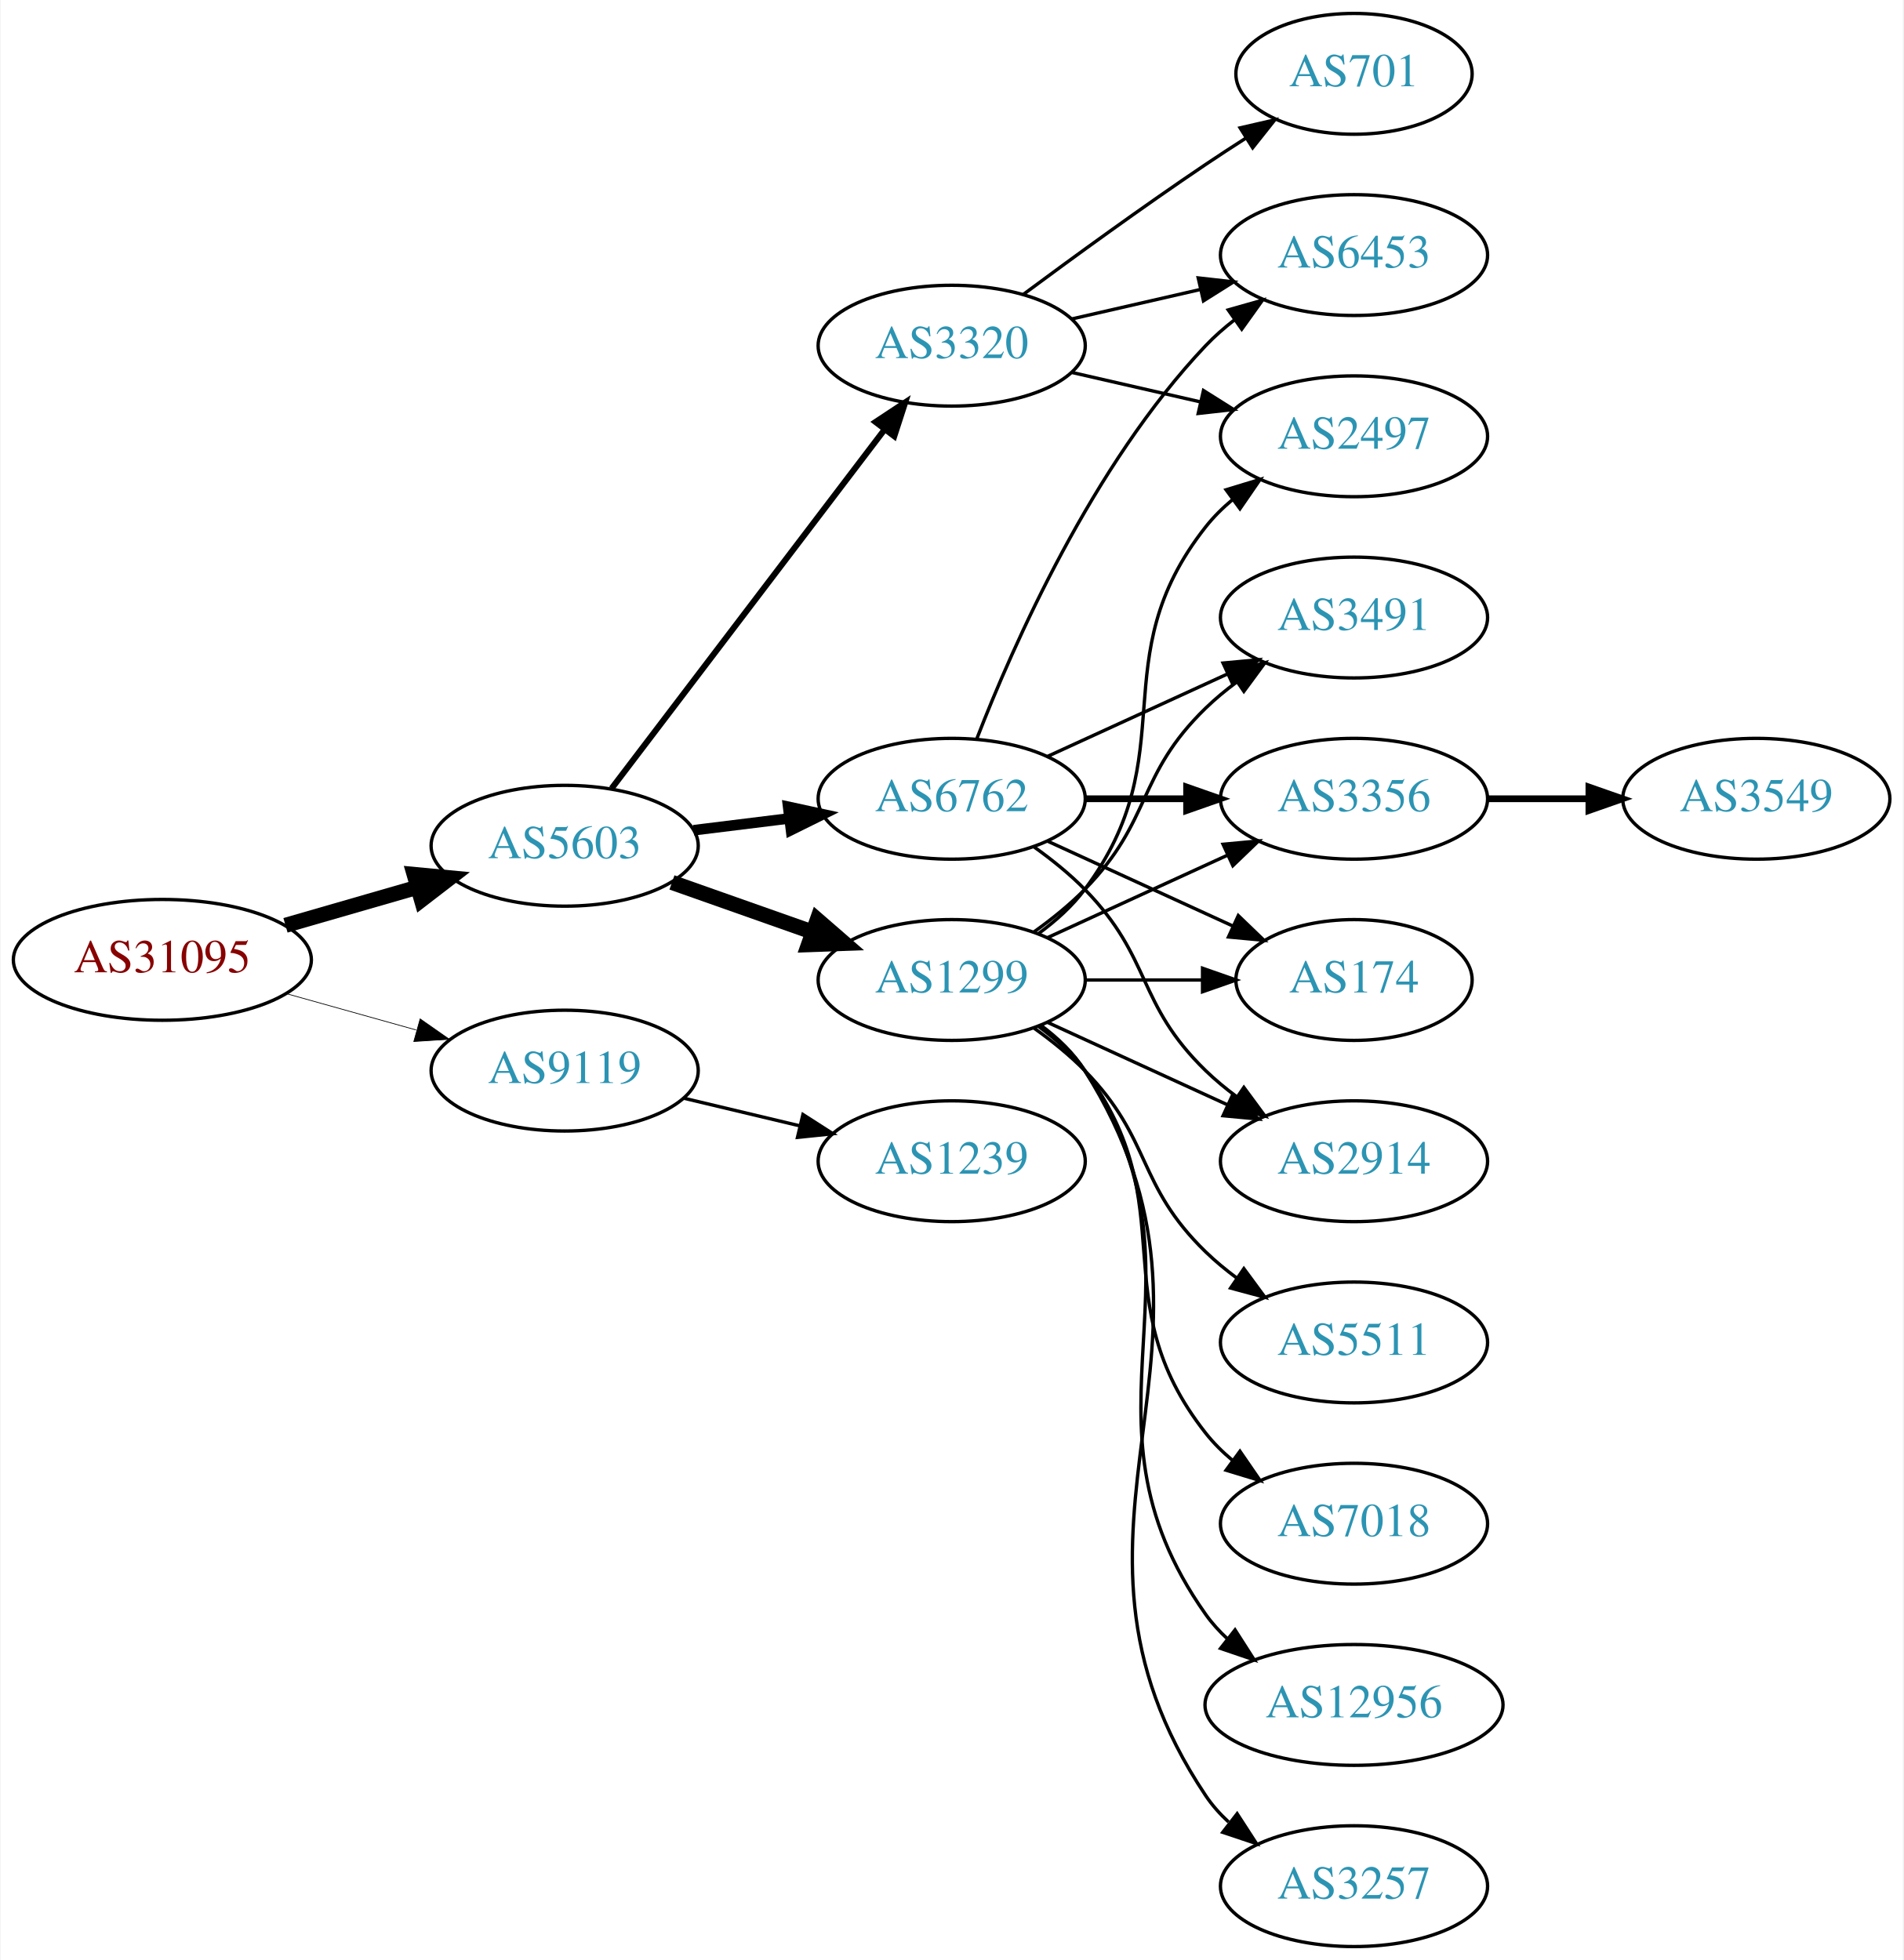
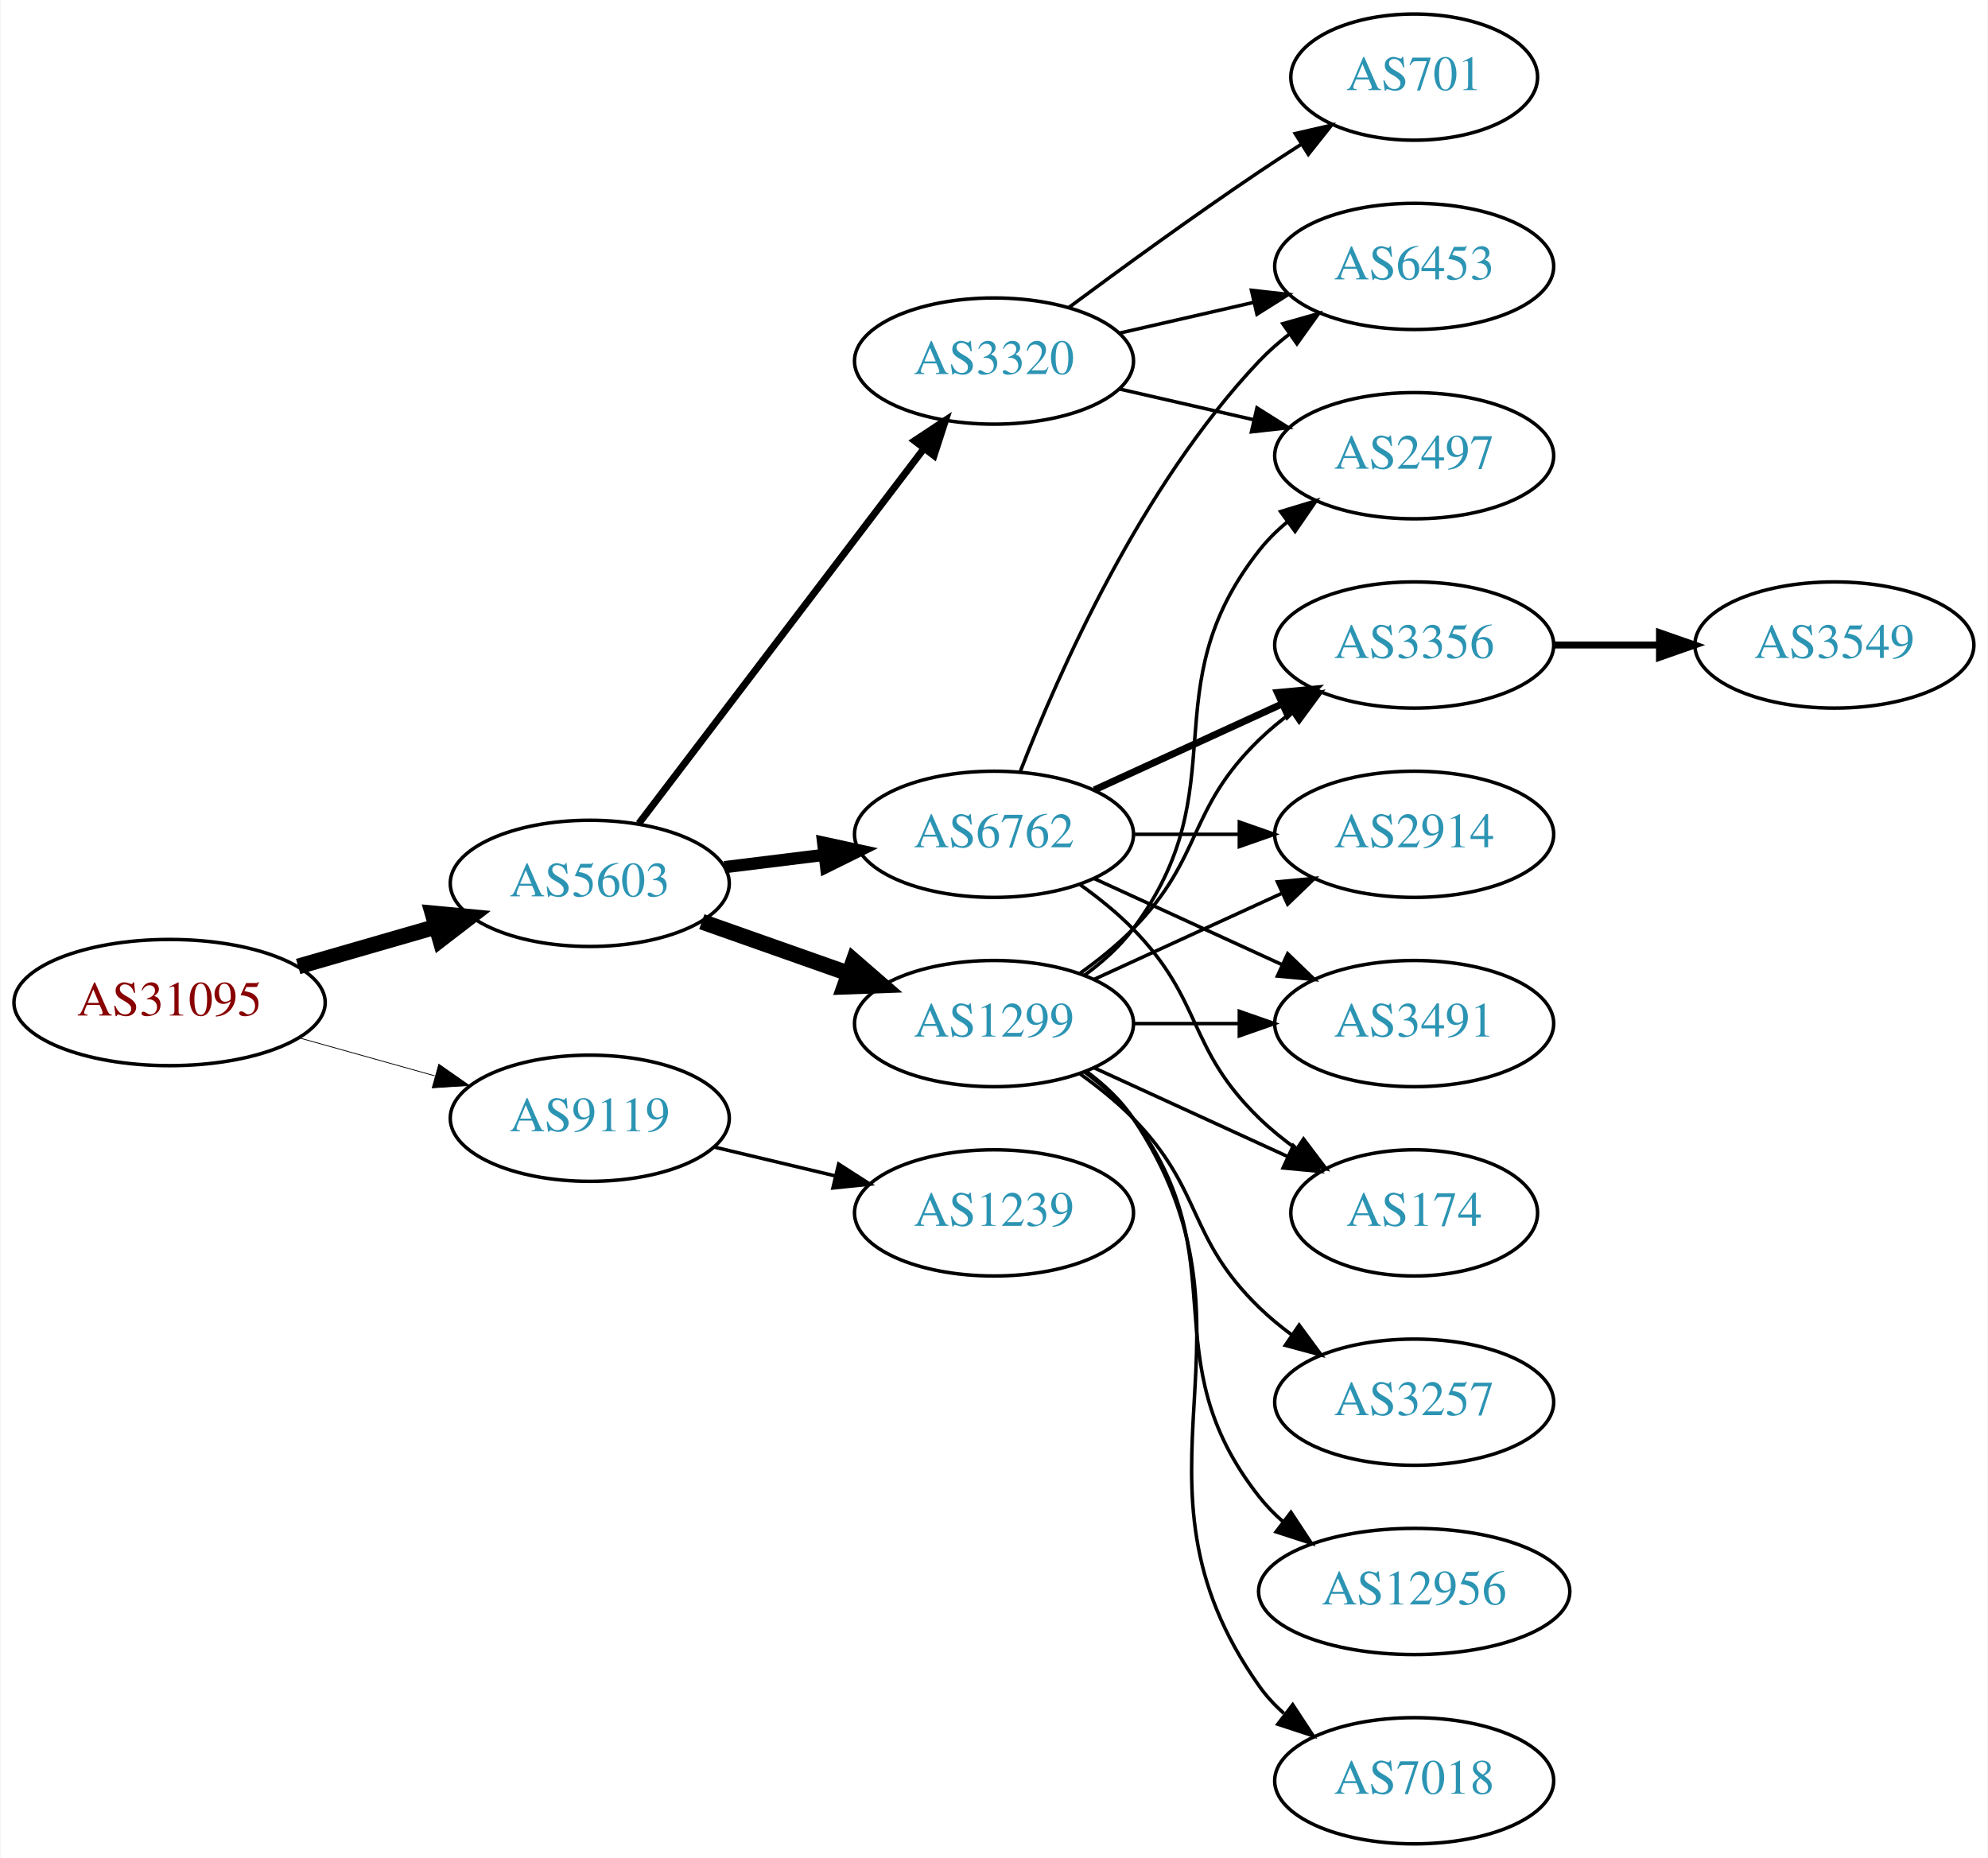
- <svg xmlns="http://www.w3.org/2000/svg" xmlns:xlink="http://www.w3.org/1999/xlink" width="567pt" height="584pt" viewBox="0.00 0.00 566.66 584.00">
-   <g id="graph0" class="graph" transform="scale(1 1) rotate(0) translate(4 580)">
-     <polygon fill="white" stroke="none" points="-4,4 -4,-580 562.663,-580 562.663,4 -4,4" />
+ <svg xmlns="http://www.w3.org/2000/svg" xmlns:xlink="http://www.w3.org/1999/xlink" width="567pt" height="530pt" viewBox="0.00 0.00 566.66 530.00">
+   <g id="graph0" class="graph" transform="scale(1 1) rotate(0) translate(4 526)">
+     <polygon fill="white" stroke="none" points="-4,4 -4,-526 562.663,-526 562.663,4 -4,4" />
    <g id="node1" class="node">
      <g id="a_node1">
        <a xlink:href="/asn/31095" xlink:title="AS31095 ~ Letaliska 26 [AT]">
-           <ellipse fill="#ffffff" stroke="black" cx="44.196" cy="-294" rx="44.393" ry="18" />
-           <text text-anchor="middle" x="44.196" y="-290.3" font-family="Times,serif" font-size="14.00" fill="#880000">AS31095</text>
+           <ellipse fill="#ffffff" stroke="black" cx="44.196" cy="-240" rx="44.393" ry="18" />
+           <text text-anchor="middle" x="44.196" y="-236.3" font-family="Times,serif" font-size="14.00" fill="#880000">AS31095</text>
        </a>
      </g>
    </g>
    <g id="node2" class="node">
      <g id="a_node2">
        <a xlink:href="/asn/5603" xlink:title="AS5603 ~ Telekom Slovenije d.d. [SI]">
-           <ellipse fill="#ffffff" stroke="black" cx="164.039" cy="-328" rx="39.794" ry="18" />
-           <text text-anchor="middle" x="164.039" y="-324.3" font-family="Times,serif" font-size="14.00" fill="#2c94b3">AS5603</text>
+           <ellipse fill="#ffffff" stroke="black" cx="164.039" cy="-274" rx="39.794" ry="18" />
+           <text text-anchor="middle" x="164.039" y="-270.3" font-family="Times,serif" font-size="14.00" fill="#2c94b3">AS5603</text>
        </a>
      </g>
    </g>
    <g id="edge1" class="edge">
-       <path fill="none" stroke="black" stroke-width="4.5" d="M80.873,-304.293C93.288,-307.876 107.344,-311.931 120.275,-315.662" />
-       <polygon fill="black" stroke="black" stroke-width="4.5" points="119.198,-319.449 129.898,-318.438 121.382,-311.883 119.198,-319.449" />
+       <path fill="none" stroke="black" stroke-width="4.5" d="M80.873,-250.293C93.288,-253.876 107.344,-257.931 120.275,-261.662" />
+       <polygon fill="black" stroke="black" stroke-width="4.5" points="119.198,-265.449 129.898,-264.438 121.382,-257.883 119.198,-265.449" />
    </g>
    <g id="node3" class="node">
      <g id="a_node3">
        <a xlink:href="/asn/9119" xlink:title="AS9119 ~ SOFTNET-AS [SI]">
-           <ellipse fill="#ffffff" stroke="black" cx="164.039" cy="-261" rx="39.794" ry="18" />
-           <text text-anchor="middle" x="164.039" y="-257.3" font-family="Times,serif" font-size="14.00" fill="#2c94b3">AS9119</text>
+           <ellipse fill="#ffffff" stroke="black" cx="164.039" cy="-207" rx="39.794" ry="18" />
+           <text text-anchor="middle" x="164.039" y="-203.3" font-family="Times,serif" font-size="14.00" fill="#2c94b3">AS9119</text>
        </a>
      </g>
    </g>
    <g id="edge2" class="edge">
-       <path fill="none" stroke="black" stroke-width="0.214" d="M81.193,-283.92C93.37,-280.51 107.095,-276.666 119.776,-273.115" />
-       <polygon fill="black" stroke="black" stroke-width="0.214" points="120.988,-276.41 129.673,-270.343 119.1,-269.67 120.988,-276.41" />
+       <path fill="none" stroke="black" stroke-width="0.225" d="M81.193,-229.92C93.37,-226.51 107.095,-222.666 119.776,-219.115" />
+       <polygon fill="black" stroke="black" stroke-width="0.225" points="120.988,-222.41 129.673,-216.343 119.1,-215.67 120.988,-222.41" />
    </g>
    <g id="node4" class="node">
      <g id="a_node4">
        <a xlink:href="/asn/1299" xlink:title="AS1299 ~ Telia Carrier [EU]">
-           <ellipse fill="#ffffff" stroke="black" cx="279.332" cy="-288" rx="39.794" ry="18" />
-           <text text-anchor="middle" x="279.332" y="-284.3" font-family="Times,serif" font-size="14.00" fill="#2c94b3">AS1299</text>
+           <ellipse fill="#ffffff" stroke="black" cx="279.332" cy="-234" rx="39.794" ry="18" />
+           <text text-anchor="middle" x="279.332" y="-230.3" font-family="Times,serif" font-size="14.00" fill="#2c94b3">AS1299</text>
        </a>
      </g>
    </g>
    <g id="edge3" class="edge">
-       <path fill="none" stroke="black" stroke-width="4.5" d="M195.996,-317.07C208.86,-312.528 223.966,-307.195 237.702,-302.345" />
-       <polygon fill="black" stroke="black" stroke-width="4.5" points="239.293,-305.959 247.411,-298.917 236.671,-298.533 239.293,-305.959" />
+       <path fill="none" stroke="black" stroke-width="4.5" d="M195.996,-263.07C208.86,-258.528 223.966,-253.195 237.702,-248.345" />
+       <polygon fill="black" stroke="black" stroke-width="4.5" points="239.293,-251.959 247.411,-244.917 236.671,-244.533 239.293,-251.959" />
    </g>
    <g id="node5" class="node">
      <g id="a_node5">
-         <a xlink:href="/asn/3320" xlink:title="AS3320 ~ DTAG [DE]">
-           <ellipse fill="#ffffff" stroke="black" cx="279.332" cy="-477" rx="39.794" ry="18" />
-           <text text-anchor="middle" x="279.332" y="-473.3" font-family="Times,serif" font-size="14.00" fill="#2c94b3">AS3320</text>
+         <a xlink:href="/asn/6762" xlink:title="AS6762 ~ TELECOM ITALIA SPARKLE S.p.A. [IT]">
+           <ellipse fill="#ffffff" stroke="black" cx="279.332" cy="-288" rx="39.794" ry="18" />
+           <text text-anchor="middle" x="279.332" y="-284.3" font-family="Times,serif" font-size="14.00" fill="#2c94b3">AS6762</text>
        </a>
      </g>
    </g>
    <g id="edge4" class="edge">
-       <path fill="none" stroke="black" stroke-width="1.8" d="M178.035,-345.092C198.011,-371.364 236.362,-421.802 259.418,-452.125" />
-       <polygon fill="black" stroke="black" stroke-width="1.8" points="256.648,-454.265 265.487,-460.107 262.22,-450.028 256.648,-454.265" />
+       <path fill="none" stroke="black" stroke-width="3.5" d="M202.449,-278.623C211.537,-279.746 221.374,-280.962 230.859,-282.134" />
+       <polygon fill="black" stroke="black" stroke-width="3.5" points="230.607,-285.629 240.961,-283.382 231.465,-278.682 230.607,-285.629" />
    </g>
    <g id="node6" class="node">
      <g id="a_node6">
-         <a xlink:href="/asn/6762" xlink:title="AS6762 ~ TELECOM ITALIA SPARKLE S.p.A. [IT]">
-           <ellipse fill="#ffffff" stroke="black" cx="279.332" cy="-342" rx="39.794" ry="18" />
-           <text text-anchor="middle" x="279.332" y="-338.3" font-family="Times,serif" font-size="14.00" fill="#2c94b3">AS6762</text>
+         <a xlink:href="/asn/3320" xlink:title="AS3320 ~ DTAG [DE]">
+           <ellipse fill="#ffffff" stroke="black" cx="279.332" cy="-423" rx="39.794" ry="18" />
+           <text text-anchor="middle" x="279.332" y="-419.3" font-family="Times,serif" font-size="14.00" fill="#2c94b3">AS3320</text>
        </a>
      </g>
    </g>
    <g id="edge5" class="edge">
-       <path fill="none" stroke="black" stroke-width="3.15" d="M202.449,-332.623C211.537,-333.746 221.374,-334.962 230.859,-336.134" />
-       <polygon fill="black" stroke="black" stroke-width="3.15" points="230.607,-339.629 240.961,-337.382 231.465,-332.682 230.607,-339.629" />
-     </g>
-     <g id="node19" class="node">
-       <g id="a_node19">
+       <path fill="none" stroke="black" stroke-width="2" d="M178.035,-291.092C198.011,-317.364 236.362,-367.802 259.418,-398.125" />
+       <polygon fill="black" stroke="black" stroke-width="2" points="256.648,-400.265 265.487,-406.107 262.22,-396.028 256.648,-400.265" />
+     </g>
+     <g id="node18" class="node">
+       <g id="a_node18">
        <a xlink:href="/asn/1239" xlink:title="AS1239 ~ Sprint [US]">
-           <ellipse fill="#ffffff" stroke="black" cx="279.332" cy="-234" rx="39.794" ry="18" />
-           <text text-anchor="middle" x="279.332" y="-230.3" font-family="Times,serif" font-size="14.00" fill="#2c94b3">AS1239</text>
-         </a>
-       </g>
-     </g>
-     <g id="edge24" class="edge">
-       <path fill="none" stroke="black" d="M199.646,-252.752C210.517,-250.162 222.671,-247.265 234.114,-244.538" />
-       <polygon fill="black" stroke="black" points="235.02,-247.92 243.936,-242.197 233.397,-241.111 235.02,-247.92" />
+           <ellipse fill="#ffffff" stroke="black" cx="279.332" cy="-180" rx="39.794" ry="18" />
+           <text text-anchor="middle" x="279.332" y="-176.3" font-family="Times,serif" font-size="14.00" fill="#2c94b3">AS1239</text>
+         </a>
+       </g>
+     </g>
+     <g id="edge23" class="edge">
+       <path fill="none" stroke="black" d="M199.646,-198.752C210.517,-196.162 222.671,-193.265 234.114,-190.538" />
+       <polygon fill="black" stroke="black" points="235.02,-193.92 243.936,-188.197 233.397,-187.111 235.02,-193.92" />
    </g>
    <g id="node7" class="node">
      <g id="a_node7">
-         <a xlink:href="/asn/174" xlink:title="AS174 ~ Cogent Communications [US]">
-           <ellipse fill="#ffffff" stroke="black" cx="399.174" cy="-288" rx="35.194" ry="18" />
-           <text text-anchor="middle" x="399.174" y="-284.3" font-family="Times,serif" font-size="14.00" fill="#2c94b3">AS174</text>
+         <a xlink:href="/asn/2914" xlink:title="AS2914 ~ NTT America, Inc. [US]">
+           <ellipse fill="#ffffff" stroke="black" cx="399.174" cy="-288" rx="39.794" ry="18" />
+           <text text-anchor="middle" x="399.174" y="-284.3" font-family="Times,serif" font-size="14.00" fill="#2c94b3">AS2914</text>
        </a>
      </g>
    </g>
    <g id="edge6" class="edge">
-       <path fill="none" stroke="black" d="M319.244,-288C330.331,-288 342.491,-288 353.873,-288" />
-       <polygon fill="black" stroke="black" points="354.055,-291.5 364.055,-288 354.055,-284.5 354.055,-291.5" />
+       <path fill="none" stroke="black" d="M307.96,-246.661C323.917,-253.973 344.188,-263.261 361.471,-271.181" />
+       <polygon fill="black" stroke="black" points="360.169,-274.435 370.718,-275.419 363.085,-268.071 360.169,-274.435" />
    </g>
    <g id="node8" class="node">
      <g id="a_node8">
        <a xlink:href="/asn/7018" xlink:title="AS7018 ~ AT&amp;T Services, Inc. [US]">
-           <ellipse fill="#ffffff" stroke="black" cx="399.174" cy="-126" rx="39.794" ry="18" />
-           <text text-anchor="middle" x="399.174" y="-122.3" font-family="Times,serif" font-size="14.00" fill="#2c94b3">AS7018</text>
+           <ellipse fill="#ffffff" stroke="black" cx="399.174" cy="-18" rx="39.794" ry="18" />
+           <text text-anchor="middle" x="399.174" y="-14.3" font-family="Times,serif" font-size="14.00" fill="#2c94b3">AS7018</text>
        </a>
      </g>
    </g>
    <g id="edge7" class="edge">
-       <path fill="none" stroke="black" d="M305.262,-274.118C310.338,-270.389 315.256,-265.984 318.978,-261 349.249,-220.458 323.679,-192.754 354.978,-153 357.303,-150.047 360.047,-147.33 363.006,-144.853" />
-       <polygon fill="black" stroke="black" points="365.199,-147.585 371.203,-138.855 361.065,-141.936 365.199,-147.585" />
+       <path fill="none" stroke="black" d="M305.651,-220.393C310.707,-216.649 315.518,-212.169 318.978,-207 360.003,-145.706 312.399,-105.225 354.978,-45 356.969,-42.184 359.356,-39.599 361.972,-37.24" />
+       <polygon fill="black" stroke="black" points="364.525,-39.694 370.34,-30.838 360.271,-34.135 364.525,-39.694" />
    </g>
    <g id="node9" class="node">
      <g id="a_node9">
-         <a xlink:href="/asn/2914" xlink:title="AS2914 ~ NTT America, Inc. [US]">
+         <a xlink:href="/asn/3491" xlink:title="AS3491 ~ PCCW Global, Inc. [US]">
          <ellipse fill="#ffffff" stroke="black" cx="399.174" cy="-234" rx="39.794" ry="18" />
-           <text text-anchor="middle" x="399.174" y="-230.3" font-family="Times,serif" font-size="14.00" fill="#2c94b3">AS2914</text>
+           <text text-anchor="middle" x="399.174" y="-230.3" font-family="Times,serif" font-size="14.00" fill="#2c94b3">AS3491</text>
        </a>
      </g>
    </g>
    <g id="edge8" class="edge">
-       <path fill="none" stroke="black" d="M307.96,-275.339C323.917,-268.027 344.188,-258.739 361.471,-250.819" />
-       <polygon fill="black" stroke="black" points="363.085,-253.929 370.718,-246.581 360.169,-247.565 363.085,-253.929" />
+       <path fill="none" stroke="black" d="M319.244,-234C328.798,-234 339.147,-234 349.11,-234" />
+       <polygon fill="black" stroke="black" points="349.302,-237.5 359.302,-234 349.302,-230.5 349.302,-237.5" />
    </g>
    <g id="node10" class="node">
      <g id="a_node10">
-         <a xlink:href="/asn/3491" xlink:title="AS3491 ~ PCCW Global, Inc. [US]">
+         <a xlink:href="/asn/2497" xlink:title="AS2497 ~ Internet Initiative Japan Inc. [JP]">
          <ellipse fill="#ffffff" stroke="black" cx="399.174" cy="-396" rx="39.794" ry="18" />
-           <text text-anchor="middle" x="399.174" y="-392.3" font-family="Times,serif" font-size="14.00" fill="#2c94b3">AS3491</text>
+           <text text-anchor="middle" x="399.174" y="-392.3" font-family="Times,serif" font-size="14.00" fill="#2c94b3">AS2497</text>
        </a>
      </g>
    </g>
    <g id="edge9" class="edge">
-       <path fill="none" stroke="black" d="M303.926,-302.389C309.182,-306.148 314.513,-310.437 318.978,-315 339.151,-335.617 334.285,-348.906 354.978,-369 357.823,-371.763 360.997,-374.386 364.297,-376.834" />
-       <polygon fill="black" stroke="black" points="362.414,-379.786 372.645,-382.538 366.363,-374.006 362.414,-379.786" />
+       <path fill="none" stroke="black" d="M305.262,-247.882C310.338,-251.611 315.256,-256.016 318.978,-261 349.249,-301.542 323.679,-329.246 354.978,-369 357.303,-371.953 360.047,-374.67 363.006,-377.147" />
+       <polygon fill="black" stroke="black" points="361.065,-380.064 371.203,-383.145 365.199,-374.415 361.065,-380.064" />
    </g>
    <g id="node11" class="node">
      <g id="a_node11">
+         <a xlink:href="/asn/174" xlink:title="AS174 ~ Cogent Communications [US]">
+           <ellipse fill="#ffffff" stroke="black" cx="399.174" cy="-180" rx="35.194" ry="18" />
+           <text text-anchor="middle" x="399.174" y="-176.3" font-family="Times,serif" font-size="14.00" fill="#2c94b3">AS174</text>
+         </a>
+       </g>
+     </g>
+     <g id="edge10" class="edge">
+       <path fill="none" stroke="black" d="M307.96,-221.339C324.377,-213.817 345.358,-204.202 362.955,-196.139" />
+       <polygon fill="black" stroke="black" points="364.7,-199.189 372.332,-191.842 361.783,-192.826 364.7,-199.189" />
+     </g>
+     <g id="node12" class="node">
+       <g id="a_node12">
+         <a xlink:href="/asn/3356" xlink:title="AS3356 ~ Level 3 Parent, LLC [US]">
+           <ellipse fill="#ffffff" stroke="black" cx="399.174" cy="-342" rx="39.794" ry="18" />
+           <text text-anchor="middle" x="399.174" y="-338.3" font-family="Times,serif" font-size="14.00" fill="#2c94b3">AS3356</text>
+         </a>
+       </g>
+     </g>
+     <g id="edge11" class="edge">
+       <path fill="none" stroke="black" d="M303.926,-248.389C309.182,-252.148 314.513,-256.437 318.978,-261 339.151,-281.617 334.285,-294.906 354.978,-315 357.823,-317.763 360.997,-320.386 364.297,-322.834" />
+       <polygon fill="black" stroke="black" points="362.414,-325.786 372.645,-328.538 366.363,-320.006 362.414,-325.786" />
+     </g>
+     <g id="node13" class="node">
+       <g id="a_node13">
+         <a xlink:href="/asn/3257" xlink:title="AS3257 ~ GTT [DE]">
+           <ellipse fill="#ffffff" stroke="black" cx="399.174" cy="-126" rx="39.794" ry="18" />
+           <text text-anchor="middle" x="399.174" y="-122.3" font-family="Times,serif" font-size="14.00" fill="#2c94b3">AS3257</text>
+         </a>
+       </g>
+     </g>
+     <g id="edge12" class="edge">
+       <path fill="none" stroke="black" d="M303.926,-219.611C309.182,-215.852 314.513,-211.563 318.978,-207 339.151,-186.383 334.285,-173.094 354.978,-153 357.823,-150.237 360.997,-147.614 364.297,-145.166" />
+       <polygon fill="black" stroke="black" points="366.363,-147.994 372.645,-139.462 362.414,-142.214 366.363,-147.994" />
+     </g>
+     <g id="node14" class="node">
+       <g id="a_node14">
        <a xlink:href="/asn/12956" xlink:title="AS12956 ~ TELXIUS [ES]">
          <ellipse fill="#ffffff" stroke="black" cx="399.174" cy="-72" rx="44.393" ry="18" />
          <text text-anchor="middle" x="399.174" y="-68.3" font-family="Times,serif" font-size="14.00" fill="#2c94b3">AS12956</text>
        </a>
      </g>
    </g>
-     <g id="edge10" class="edge">
-       <path fill="none" stroke="black" d="M305.651,-274.393C310.707,-270.649 315.518,-266.169 318.978,-261 360.003,-199.706 312.399,-159.225 354.978,-99 356.867,-96.328 359.112,-93.865 361.572,-91.605" />
-       <polygon fill="black" stroke="black" points="363.735,-94.356 369.448,-85.433 359.418,-88.846 363.735,-94.356" />
-     </g>
-     <g id="node12" class="node">
-       <g id="a_node12">
-         <a xlink:href="/asn/2497" xlink:title="AS2497 ~ Internet Initiative Japan Inc. [JP]">
-           <ellipse fill="#ffffff" stroke="black" cx="399.174" cy="-450" rx="39.794" ry="18" />
-           <text text-anchor="middle" x="399.174" y="-446.3" font-family="Times,serif" font-size="14.00" fill="#2c94b3">AS2497</text>
-         </a>
-       </g>
-     </g>
-     <g id="edge11" class="edge">
-       <path fill="none" stroke="black" d="M305.262,-301.882C310.338,-305.611 315.256,-310.016 318.978,-315 349.249,-355.542 323.679,-383.246 354.978,-423 357.303,-425.953 360.047,-428.67 363.006,-431.147" />
-       <polygon fill="black" stroke="black" points="361.065,-434.064 371.203,-437.145 365.199,-428.415 361.065,-434.064" />
-     </g>
-     <g id="node13" class="node">
-       <g id="a_node13">
-         <a xlink:href="/asn/3257" xlink:title="AS3257 ~ GTT [DE]">
-           <ellipse fill="#ffffff" stroke="black" cx="399.174" cy="-18" rx="39.794" ry="18" />
-           <text text-anchor="middle" x="399.174" y="-14.3" font-family="Times,serif" font-size="14.00" fill="#2c94b3">AS3257</text>
-         </a>
-       </g>
-     </g>
-     <g id="edge12" class="edge">
-       <path fill="none" stroke="black" d="M305.858,-274.528C310.903,-270.777 315.658,-266.26 318.978,-261 370.928,-178.7 300.94,-125.944 354.978,-45 356.893,-42.131 359.227,-39.51 361.808,-37.128" />
-       <polygon fill="black" stroke="black" points="364.359,-39.579 370.12,-30.687 360.071,-34.046 364.359,-39.579" />
-     </g>
-     <g id="node14" class="node">
-       <g id="a_node14">
-         <a xlink:href="/asn/3356" xlink:title="AS3356 ~ Level 3 Parent, LLC [US]">
-           <ellipse fill="#ffffff" stroke="black" cx="399.174" cy="-342" rx="39.794" ry="18" />
-           <text text-anchor="middle" x="399.174" y="-338.3" font-family="Times,serif" font-size="14.00" fill="#2c94b3">AS3356</text>
-         </a>
-       </g>
-     </g>
    <g id="edge13" class="edge">
-       <path fill="none" stroke="black" d="M307.96,-300.661C323.917,-307.973 344.188,-317.261 361.471,-325.181" />
-       <polygon fill="black" stroke="black" points="360.169,-328.435 370.718,-329.419 363.085,-322.071 360.169,-328.435" />
+       <path fill="none" stroke="black" d="M305.262,-220.118C310.338,-216.389 315.256,-211.984 318.978,-207 349.249,-166.458 323.679,-138.754 354.978,-99 357.002,-96.429 359.344,-94.037 361.868,-91.826" />
+       <polygon fill="black" stroke="black" points="364.025,-94.584 369.858,-85.739 359.782,-89.016 364.025,-94.584" />
+     </g>
+     <g id="edge17" class="edge">
+       <path fill="none" stroke="black" d="M319.244,-288C328.798,-288 339.147,-288 349.11,-288" />
+       <polygon fill="black" stroke="black" points="349.302,-291.5 359.302,-288 349.302,-284.5 349.302,-291.5" />
+     </g>
+     <g id="edge19" class="edge">
+       <path fill="none" stroke="black" d="M307.96,-275.339C323.917,-268.027 344.188,-258.739 361.471,-250.819" />
+       <polygon fill="black" stroke="black" points="363.085,-253.929 370.718,-246.581 360.169,-247.565 363.085,-253.929" />
+     </g>
+     <g id="edge20" class="edge">
+       <path fill="none" stroke="black" d="M303.926,-273.611C309.182,-269.852 314.513,-265.563 318.978,-261 339.151,-240.383 334.285,-227.094 354.978,-207 358.206,-203.866 361.857,-200.911 365.635,-198.188" />
+       <polygon fill="black" stroke="black" points="367.614,-201.075 373.995,-192.617 363.732,-195.25 367.614,-201.075" />
+     </g>
+     <g id="edge18" class="edge">
+       <path fill="none" stroke="black" stroke-width="2" d="M307.96,-300.661C323.917,-307.973 344.188,-317.261 361.471,-325.181" />
+       <polygon fill="black" stroke="black" stroke-width="2" points="360.169,-328.435 370.718,-329.419 363.085,-322.071 360.169,-328.435" />
    </g>
    <g id="node15" class="node">
      <g id="a_node15">
-         <a xlink:href="/asn/5511" xlink:title="AS5511 ~ Orange S.A. [FR]">
-           <ellipse fill="#ffffff" stroke="black" cx="399.174" cy="-180" rx="39.794" ry="18" />
-           <text text-anchor="middle" x="399.174" y="-176.3" font-family="Times,serif" font-size="14.00" fill="#2c94b3">AS5511</text>
-         </a>
-       </g>
+         <a xlink:href="/asn/6453" xlink:title="AS6453 ~ TATA COMMUNICATIONS (AMERICA) INC [US]">
+           <ellipse fill="#ffffff" stroke="black" cx="399.174" cy="-450" rx="39.794" ry="18" />
+           <text text-anchor="middle" x="399.174" y="-446.3" font-family="Times,serif" font-size="14.00" fill="#2c94b3">AS6453</text>
+         </a>
+       </g>
+     </g>
+     <g id="edge21" class="edge">
+       <path fill="none" stroke="black" d="M286.855,-305.994C297.605,-333.728 321.262,-387.429 354.978,-423 357.564,-425.728 360.481,-428.294 363.55,-430.677" />
+       <polygon fill="black" stroke="black" points="361.704,-433.658 371.898,-436.543 365.728,-427.93 361.704,-433.658" />
+     </g>
+     <g id="edge15" class="edge">
+       <path fill="none" stroke="black" d="M315.051,-415.045C327.051,-412.296 340.672,-409.175 353.364,-406.267" />
+       <polygon fill="black" stroke="black" points="354.33,-409.636 363.296,-403.991 352.767,-402.813 354.33,-409.636" />
    </g>
    <g id="edge14" class="edge">
-       <path fill="none" stroke="black" d="M303.926,-273.611C309.182,-269.852 314.513,-265.563 318.978,-261 339.151,-240.383 334.285,-227.094 354.978,-207 357.823,-204.237 360.997,-201.614 364.297,-199.166" />
-       <polygon fill="black" stroke="black" points="366.363,-201.994 372.645,-193.462 362.414,-196.214 366.363,-201.994" />
-     </g>
-     <g id="edge17" class="edge">
-       <path fill="none" stroke="black" d="M315.051,-469.045C327.051,-466.296 340.672,-463.175 353.364,-460.267" />
-       <polygon fill="black" stroke="black" points="354.33,-463.636 363.296,-457.991 352.767,-456.813 354.33,-463.636" />
+       <path fill="none" stroke="black" d="M315.051,-430.955C327.051,-433.704 340.672,-436.825 353.364,-439.733" />
+       <polygon fill="black" stroke="black" points="352.767,-443.187 363.296,-442.009 354.33,-436.364 352.767,-443.187" />
    </g>
    <g id="node16" class="node">
      <g id="a_node16">
        <a xlink:href="/asn/701" xlink:title="AS701 ~ UUNET [US]">
-           <ellipse fill="#ffffff" stroke="black" cx="399.174" cy="-558" rx="35.194" ry="18" />
-           <text text-anchor="middle" x="399.174" y="-554.3" font-family="Times,serif" font-size="14.00" fill="#2c94b3">AS701</text>
-         </a>
-       </g>
-     </g>
-     <g id="edge15" class="edge">
-       <path fill="none" stroke="black" d="M300.662,-492.277C315.524,-503.304 336.269,-518.407 354.978,-531 358.795,-533.569 362.845,-536.21 366.876,-538.786" />
-       <polygon fill="black" stroke="black" points="365.245,-541.895 375.57,-544.271 368.98,-535.975 365.245,-541.895" />
+           <ellipse fill="#ffffff" stroke="black" cx="399.174" cy="-504" rx="35.194" ry="18" />
+           <text text-anchor="middle" x="399.174" y="-500.3" font-family="Times,serif" font-size="14.00" fill="#2c94b3">AS701</text>
+         </a>
+       </g>
+     </g>
+     <g id="edge16" class="edge">
+       <path fill="none" stroke="black" d="M300.662,-438.277C315.524,-449.304 336.269,-464.407 354.978,-477 358.795,-479.569 362.845,-482.21 366.876,-484.786" />
+       <polygon fill="black" stroke="black" points="365.245,-487.895 375.57,-490.271 368.98,-481.975 365.245,-487.895" />
    </g>
    <g id="node17" class="node">
      <g id="a_node17">
-         <a xlink:href="/asn/6453" xlink:title="AS6453 ~ TATA COMMUNICATIONS (AMERICA) INC [US]">
-           <ellipse fill="#ffffff" stroke="black" cx="399.174" cy="-504" rx="39.794" ry="18" />
-           <text text-anchor="middle" x="399.174" y="-500.3" font-family="Times,serif" font-size="14.00" fill="#2c94b3">AS6453</text>
-         </a>
-       </g>
-     </g>
-     <g id="edge16" class="edge">
-       <path fill="none" stroke="black" d="M315.051,-484.955C327.051,-487.704 340.672,-490.825 353.364,-493.733" />
-       <polygon fill="black" stroke="black" points="352.767,-497.187 363.296,-496.009 354.33,-490.364 352.767,-497.187" />
-     </g>
-     <g id="edge22" class="edge">
-       <path fill="none" stroke="black" d="M307.96,-329.339C324.377,-321.817 345.358,-312.202 362.955,-304.139" />
-       <polygon fill="black" stroke="black" points="364.7,-307.189 372.332,-299.842 361.783,-300.826 364.7,-307.189" />
-     </g>
-     <g id="edge20" class="edge">
-       <path fill="none" stroke="black" d="M303.926,-327.611C309.182,-323.852 314.513,-319.563 318.978,-315 339.151,-294.383 334.285,-281.094 354.978,-261 357.823,-258.237 360.997,-255.614 364.297,-253.166" />
-       <polygon fill="black" stroke="black" points="366.363,-255.994 372.645,-247.462 362.414,-250.214 366.363,-255.994" />
-     </g>
-     <g id="edge19" class="edge">
-       <path fill="none" stroke="black" d="M307.96,-354.661C323.917,-361.973 344.188,-371.261 361.471,-379.181" />
-       <polygon fill="black" stroke="black" points="360.169,-382.435 370.718,-383.419 363.085,-376.071 360.169,-382.435" />
-     </g>
-     <g id="edge18" class="edge">
-       <path fill="none" stroke="black" stroke-width="2" d="M319.244,-342C328.798,-342 339.147,-342 349.11,-342" />
-       <polygon fill="black" stroke="black" stroke-width="2" points="349.302,-345.5 359.302,-342 349.302,-338.5 349.302,-345.5" />
-     </g>
-     <g id="edge21" class="edge">
-       <path fill="none" stroke="black" d="M286.855,-359.994C297.605,-387.728 321.262,-441.429 354.978,-477 357.564,-479.728 360.481,-482.294 363.55,-484.677" />
-       <polygon fill="black" stroke="black" points="361.704,-487.658 371.898,-490.543 365.728,-481.93 361.704,-487.658" />
-     </g>
-     <g id="node18" class="node">
-       <g id="a_node18">
        <a xlink:href="/asn/3549" xlink:title="AS3549 ~ Level 3 Parent, LLC [US]">
          <ellipse fill="#ffffff" stroke="black" cx="519.017" cy="-342" rx="39.794" ry="18" />
          <text text-anchor="middle" x="519.017" y="-338.3" font-family="Times,serif" font-size="14.00" fill="#2c94b3">AS3549</text>
        </a>
      </g>
    </g>
-     <g id="edge23" class="edge">
+     <g id="edge22" class="edge">
      <path fill="none" stroke="black" stroke-width="2" d="M439.087,-342C448.64,-342 458.99,-342 468.952,-342" />
      <polygon fill="black" stroke="black" stroke-width="2" points="469.145,-345.5 479.145,-342 469.145,-338.5 469.145,-345.5" />
    </g>
  </g>
</svg>
